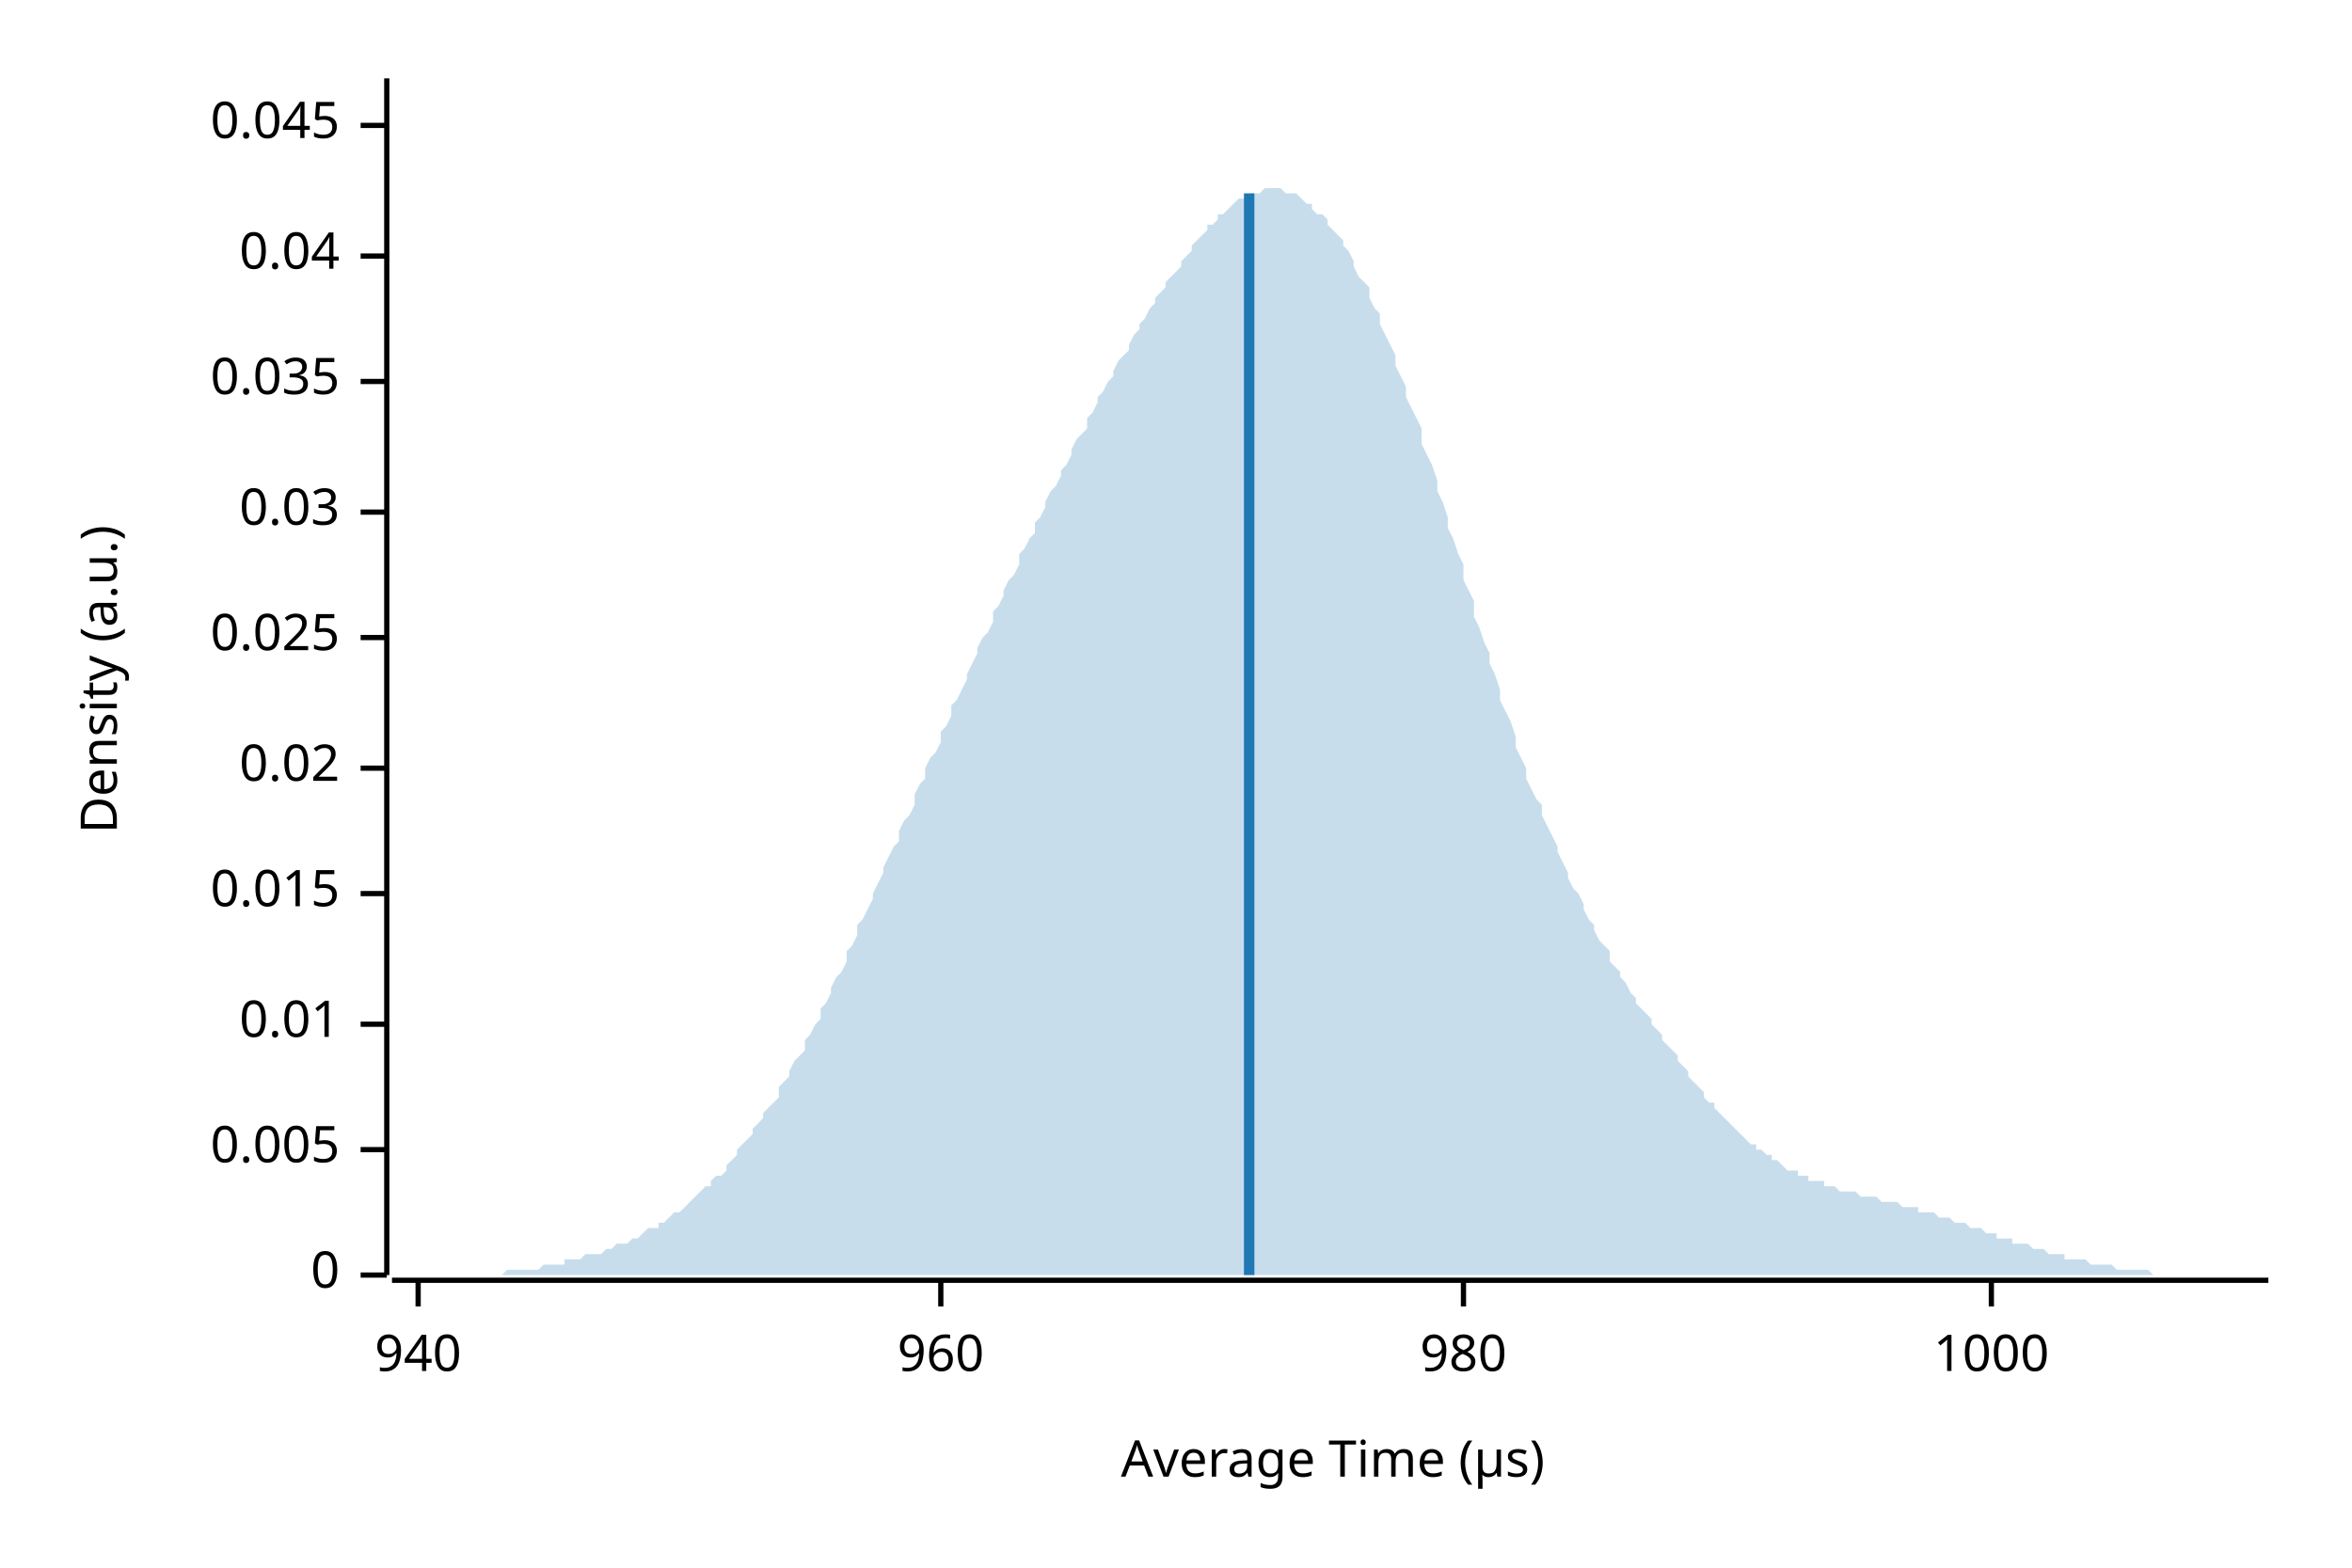
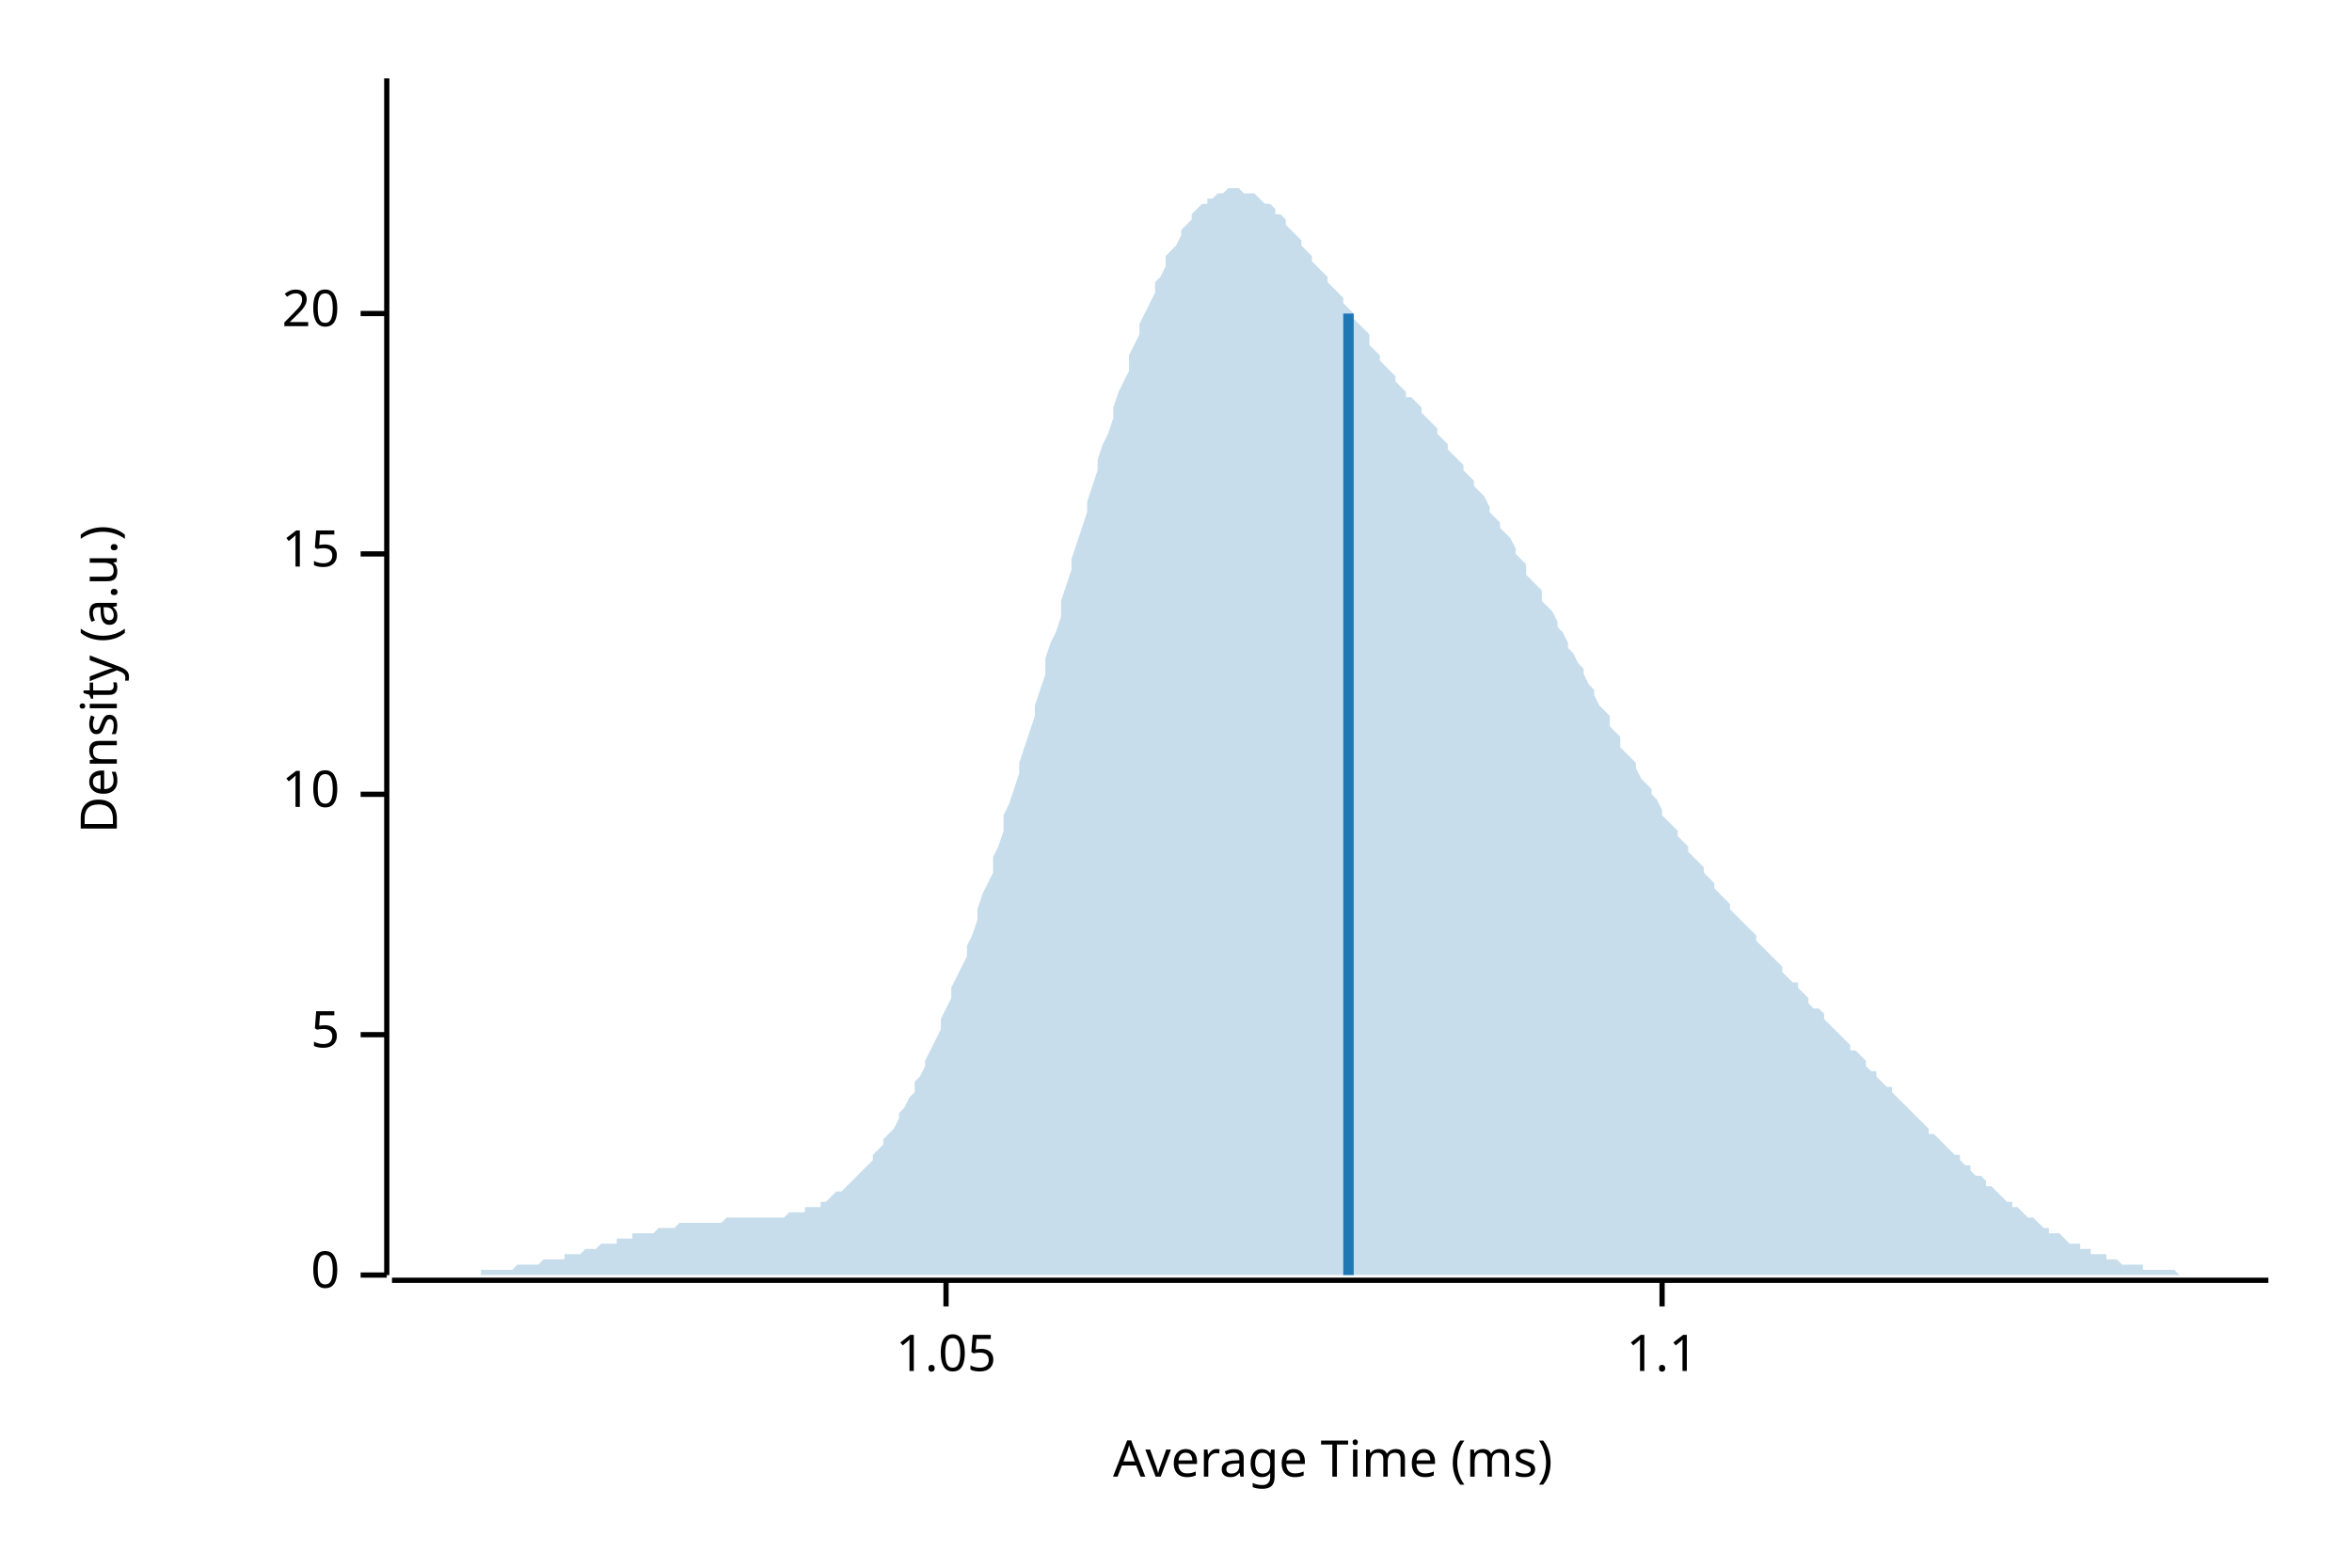
<svg xmlns="http://www.w3.org/2000/svg" width="450" height="300" viewBox="0 0 450 300">
  <text x="15" y="130" dy="0.76em" text-anchor="middle" font-family="sans-serif" font-size="9.677" opacity="1" fill="#000000" transform="rotate(270, 15, 130)">
Density (a.u.)
</text>
  <text x="255" y="285" dy="-0.5ex" text-anchor="middle" font-family="sans-serif" font-size="9.677" opacity="1" fill="#000000">
- Average Time (µs)
+ Average Time (ms)
</text>
  <polyline fill="none" opacity="1" stroke="#000000" stroke-width="1" points="74,15 74,244 " />
  <text x="65" y="244" dy="0.5ex" text-anchor="end" font-family="sans-serif" font-size="9.677" opacity="1" fill="#000000">
0
</text>
  <polyline fill="none" opacity="1" stroke="#000000" stroke-width="1" points="69,244 74,244 " />
-   <text x="65" y="220" dy="0.5ex" text-anchor="end" font-family="sans-serif" font-size="9.677" opacity="1" fill="#000000">
- 0.005
+   <text x="65" y="198" dy="0.5ex" text-anchor="end" font-family="sans-serif" font-size="9.677" opacity="1" fill="#000000">
+ 5
</text>
-   <polyline fill="none" opacity="1" stroke="#000000" stroke-width="1" points="69,220 74,220 " />
-   <text x="65" y="196" dy="0.5ex" text-anchor="end" font-family="sans-serif" font-size="9.677" opacity="1" fill="#000000">
- 0.01
+   <polyline fill="none" opacity="1" stroke="#000000" stroke-width="1" points="69,198 74,198 " />
+   <text x="65" y="152" dy="0.5ex" text-anchor="end" font-family="sans-serif" font-size="9.677" opacity="1" fill="#000000">
+ 10
</text>
-   <polyline fill="none" opacity="1" stroke="#000000" stroke-width="1" points="69,196 74,196 " />
-   <text x="65" y="171" dy="0.5ex" text-anchor="end" font-family="sans-serif" font-size="9.677" opacity="1" fill="#000000">
- 0.015
+   <polyline fill="none" opacity="1" stroke="#000000" stroke-width="1" points="69,152 74,152 " />
+   <text x="65" y="106" dy="0.5ex" text-anchor="end" font-family="sans-serif" font-size="9.677" opacity="1" fill="#000000">
+ 15
</text>
-   <polyline fill="none" opacity="1" stroke="#000000" stroke-width="1" points="69,171 74,171 " />
-   <text x="65" y="147" dy="0.5ex" text-anchor="end" font-family="sans-serif" font-size="9.677" opacity="1" fill="#000000">
- 0.02
+   <polyline fill="none" opacity="1" stroke="#000000" stroke-width="1" points="69,106 74,106 " />
+   <text x="65" y="60" dy="0.5ex" text-anchor="end" font-family="sans-serif" font-size="9.677" opacity="1" fill="#000000">
+ 20
</text>
-   <polyline fill="none" opacity="1" stroke="#000000" stroke-width="1" points="69,147 74,147 " />
-   <text x="65" y="122" dy="0.5ex" text-anchor="end" font-family="sans-serif" font-size="9.677" opacity="1" fill="#000000">
- 0.025
+   <polyline fill="none" opacity="1" stroke="#000000" stroke-width="1" points="69,60 74,60 " />
+   <polyline fill="none" opacity="1" stroke="#000000" stroke-width="1" points="75,245 434,245 " />
+   <text x="181" y="255" dy="0.76em" text-anchor="middle" font-family="sans-serif" font-size="9.677" opacity="1" fill="#000000">
+ 1.05
</text>
-   <polyline fill="none" opacity="1" stroke="#000000" stroke-width="1" points="69,122 74,122 " />
-   <text x="65" y="98" dy="0.5ex" text-anchor="end" font-family="sans-serif" font-size="9.677" opacity="1" fill="#000000">
- 0.03
+   <polyline fill="none" opacity="1" stroke="#000000" stroke-width="1" points="181,245 181,250 " />
+   <text x="318" y="255" dy="0.76em" text-anchor="middle" font-family="sans-serif" font-size="9.677" opacity="1" fill="#000000">
+ 1.1
</text>
-   <polyline fill="none" opacity="1" stroke="#000000" stroke-width="1" points="69,98 74,98 " />
-   <text x="65" y="73" dy="0.5ex" text-anchor="end" font-family="sans-serif" font-size="9.677" opacity="1" fill="#000000">
- 0.035
- </text>
-   <polyline fill="none" opacity="1" stroke="#000000" stroke-width="1" points="69,73 74,73 " />
-   <text x="65" y="49" dy="0.5ex" text-anchor="end" font-family="sans-serif" font-size="9.677" opacity="1" fill="#000000">
- 0.04
- </text>
-   <polyline fill="none" opacity="1" stroke="#000000" stroke-width="1" points="69,49 74,49 " />
-   <text x="65" y="24" dy="0.5ex" text-anchor="end" font-family="sans-serif" font-size="9.677" opacity="1" fill="#000000">
- 0.045
- </text>
-   <polyline fill="none" opacity="1" stroke="#000000" stroke-width="1" points="69,24 74,24 " />
-   <polyline fill="none" opacity="1" stroke="#000000" stroke-width="1" points="75,245 434,245 " />
-   <text x="80" y="255" dy="0.76em" text-anchor="middle" font-family="sans-serif" font-size="9.677" opacity="1" fill="#000000">
- 940
- </text>
-   <polyline fill="none" opacity="1" stroke="#000000" stroke-width="1" points="80,245 80,250 " />
-   <text x="180" y="255" dy="0.76em" text-anchor="middle" font-family="sans-serif" font-size="9.677" opacity="1" fill="#000000">
- 960
- </text>
-   <polyline fill="none" opacity="1" stroke="#000000" stroke-width="1" points="180,245 180,250 " />
-   <text x="280" y="255" dy="0.76em" text-anchor="middle" font-family="sans-serif" font-size="9.677" opacity="1" fill="#000000">
- 980
- </text>
-   <polyline fill="none" opacity="1" stroke="#000000" stroke-width="1" points="280,245 280,250 " />
-   <text x="381" y="255" dy="0.76em" text-anchor="middle" font-family="sans-serif" font-size="9.677" opacity="1" fill="#000000">
- 1000
- </text>
-   <polyline fill="none" opacity="1" stroke="#000000" stroke-width="1" points="381,245 381,250 " />
-   <polygon opacity="0.25" fill="#1F78B4" points="75,244 75,244 76,244 77,244 77,244 78,244 79,244 80,244 80,244 81,244 82,244 82,244 83,244 84,244 85,244 85,244 86,244 87,244 87,244 88,244 89,244 90,244 90,244 91,244 92,244 92,244 93,244 94,244 95,244 95,244 96,244 97,243 98,243 98,243 99,243 100,243 100,243 101,243 102,243 103,243 103,243 104,242 105,242 105,242 106,242 107,242 108,242 108,241 109,241 110,241 110,241 111,241 112,240 113,240 113,240 114,240 115,240 116,239 116,239 117,239 118,238 118,238 119,238 120,238 121,237 121,237 122,237 123,236 123,236 124,235 125,235 126,235 126,234 127,234 128,233 128,233 129,232 130,232 131,231 131,231 132,230 133,229 133,229 134,228 135,227 136,227 136,226 137,225 138,225 139,224 139,223 140,222 141,221 141,220 142,219 143,218 144,217 144,216 145,215 146,214 146,213 147,212 148,211 149,210 149,208 150,207 151,206 151,205 152,203 153,202 154,201 154,199 155,198 156,196 157,195 157,193 158,192 159,190 159,189 160,187 161,186 162,184 162,182 163,181 164,179 164,177 165,176 166,174 167,172 167,171 168,169 169,167 169,166 170,164 171,162 172,161 172,159 173,157 174,156 175,154 175,152 176,150 177,149 177,147 178,145 179,144 180,142 180,140 181,139 182,137 182,135 183,134 184,132 185,130 185,129 186,127 187,125 187,124 188,122 189,121 190,119 190,117 191,116 192,114 192,113 193,111 194,110 195,108 195,106 196,105 197,103 198,102 198,100 199,99 200,97 200,96 201,94 202,93 203,91 203,90 204,89 205,87 205,86 206,84 207,83 208,82 208,80 209,79 210,77 210,76 211,75 212,73 213,72 213,71 214,69 215,68 216,67 216,66 217,64 218,63 218,62 219,61 220,59 221,58 221,57 222,56 223,55 223,54 224,53 225,52 226,51 226,50 227,49 228,48 228,47 229,46 230,45 231,44 231,43 232,43 233,42 233,41 234,41 235,40 236,39 236,39 237,38 238,38 239,38 239,37 240,37 241,37 241,37 242,36 243,36 244,36 244,36 245,36 246,37 246,37 247,37 248,37 249,38 249,38 250,39 251,39 251,40 252,41 253,41 254,42 254,43 255,44 256,45 257,46 257,47 258,48 259,50 259,51 260,53 261,54 262,55 262,57 263,59 264,60 264,62 265,64 266,66 267,68 267,70 268,72 269,74 269,76 270,78 271,80 272,82 272,85 273,87 274,89 275,92 275,94 276,96 277,99 277,101 278,103 279,106 280,108 280,111 281,113 282,115 282,118 283,120 284,123 285,125 285,127 286,129 287,132 287,134 288,136 289,138 290,141 290,143 291,145 292,147 292,149 293,151 294,153 295,154 295,156 296,158 297,160 298,162 298,163 299,165 300,167 300,168 301,170 302,171 303,173 303,174 304,176 305,177 305,178 306,180 307,181 308,182 308,184 309,185 310,186 310,187 311,188 312,190 313,191 313,192 314,193 315,194 316,195 316,196 317,197 318,198 318,199 319,200 320,201 321,202 321,203 322,204 323,205 323,206 324,207 325,208 326,209 326,210 327,211 328,211 328,212 329,213 330,214 331,215 331,215 332,216 333,217 333,217 334,218 335,219 336,219 336,220 337,220 338,221 339,221 339,222 340,222 341,223 341,223 342,224 343,224 344,224 344,225 345,225 346,225 346,226 347,226 348,226 349,226 349,227 350,227 351,227 351,227 352,228 353,228 354,228 354,228 355,228 356,229 357,229 357,229 358,229 359,229 359,229 360,230 361,230 362,230 362,230 363,230 364,231 364,231 365,231 366,231 367,231 367,232 368,232 369,232 369,232 370,232 371,233 372,233 372,233 373,233 374,234 375,234 375,234 376,234 377,235 377,235 378,235 379,235 380,236 380,236 381,236 382,236 382,237 383,237 384,237 385,237 385,238 386,238 387,238 387,238 388,238 389,239 390,239 390,239 391,239 392,240 392,240 393,240 394,240 395,240 395,241 396,241 397,241 398,241 398,241 399,241 400,242 400,242 401,242 402,242 403,242 403,242 404,242 405,243 405,243 406,243 407,243 408,243 408,243 409,243 410,243 410,243 411,243 412,244 413,244 413,244 414,244 415,244 416,244 416,244 417,244 418,244 418,244 419,244 420,244 421,244 421,244 422,244 423,244 423,244 424,244 425,244 426,244 426,244 427,244 428,244 428,244 429,244 430,244 431,244 431,244 432,244 433,244 434,244 434,244 75,244 " />
-   <polyline fill="none" opacity="1" stroke="#1F78B4" stroke-width="2" points="239,244 239,37 " />
+   <polyline fill="none" opacity="1" stroke="#000000" stroke-width="1" points="318,245 318,250 " />
+   <polygon opacity="0.25" fill="#1F78B4" points="75,244 75,244 76,244 77,244 77,244 78,244 79,244 80,244 80,244 81,244 82,244 82,244 83,244 84,244 85,244 85,244 86,244 87,244 87,244 88,244 89,244 90,244 90,244 91,244 92,244 92,243 93,243 94,243 95,243 95,243 96,243 97,243 98,243 98,243 99,242 100,242 100,242 101,242 102,242 103,242 103,242 104,241 105,241 105,241 106,241 107,241 108,241 108,240 109,240 110,240 110,240 111,240 112,239 113,239 113,239 114,239 115,238 116,238 116,238 117,238 118,238 118,237 119,237 120,237 121,237 121,236 122,236 123,236 123,236 124,236 125,236 126,235 126,235 127,235 128,235 128,235 129,235 130,234 131,234 131,234 132,234 133,234 133,234 134,234 135,234 136,234 136,234 137,234 138,234 139,233 139,233 140,233 141,233 141,233 142,233 143,233 144,233 144,233 145,233 146,233 146,233 147,233 148,233 149,233 149,233 150,233 151,232 151,232 152,232 153,232 154,232 154,231 155,231 156,231 157,231 157,230 158,230 159,229 159,229 160,228 161,228 162,227 162,227 163,226 164,225 164,225 165,224 166,223 167,222 167,221 168,220 169,219 169,218 170,217 171,216 172,214 172,213 173,212 174,210 175,209 175,207 176,206 177,204 177,203 178,201 179,199 180,197 180,195 181,193 182,191 182,189 183,187 184,185 185,183 185,181 186,179 187,176 187,174 188,171 189,169 190,167 190,164 191,162 192,159 192,156 193,154 194,151 195,148 195,146 196,143 197,140 198,137 198,135 199,132 200,129 200,126 201,123 202,121 203,118 203,115 204,112 205,109 205,107 206,104 207,101 208,98 208,96 209,93 210,90 210,88 211,85 212,83 213,80 213,78 214,75 215,73 216,71 216,68 217,66 218,64 218,62 219,60 220,58 221,56 221,54 222,53 223,51 223,49 224,48 225,47 226,45 226,44 227,43 228,42 228,41 229,40 230,39 231,39 231,38 232,38 233,37 233,37 234,37 235,36 236,36 236,36 237,36 238,37 239,37 239,37 240,37 241,38 241,38 242,39 243,39 244,40 244,41 245,41 246,42 246,43 247,44 248,45 249,46 249,47 250,48 251,49 251,50 252,51 253,52 254,53 254,54 255,55 256,56 257,57 257,58 258,59 259,60 259,61 260,62 261,63 262,64 262,66 263,67 264,68 264,69 265,70 266,71 267,72 267,73 268,74 269,75 269,76 270,76 271,77 272,78 272,79 273,80 274,81 275,82 275,83 276,84 277,85 277,86 278,87 279,88 280,89 280,90 281,91 282,92 282,93 283,94 284,95 285,97 285,98 286,99 287,100 287,101 288,102 289,103 290,105 290,106 291,107 292,108 292,110 293,111 294,112 295,113 295,115 296,116 297,117 298,119 298,120 299,121 300,123 300,124 301,125 302,127 303,128 303,129 304,131 305,132 305,133 306,135 307,136 308,137 308,139 309,140 310,141 310,143 311,144 312,145 313,146 313,147 314,149 315,150 316,151 316,152 317,153 318,155 318,156 319,157 320,158 321,159 321,160 322,161 323,162 323,163 324,164 325,165 326,166 326,167 327,168 328,169 328,170 329,171 330,172 331,173 331,174 332,175 333,176 333,176 334,177 335,178 336,179 336,180 337,181 338,182 339,183 339,183 340,184 341,185 341,186 342,187 343,188 344,188 344,189 345,190 346,191 346,192 347,193 348,193 349,194 349,195 350,196 351,197 351,197 352,198 353,199 354,200 354,201 355,201 356,202 357,203 357,204 358,205 359,205 359,206 360,207 361,208 362,208 362,209 363,210 364,211 364,211 365,212 366,213 367,214 367,214 368,215 369,216 369,217 370,217 371,218 372,219 372,219 373,220 374,221 375,221 375,222 376,223 377,223 377,224 378,225 379,225 380,226 380,227 381,227 382,228 382,228 383,229 384,230 385,230 385,231 386,231 387,232 387,232 388,233 389,233 390,234 390,234 391,235 392,235 392,236 393,236 394,236 395,237 395,237 396,238 397,238 398,238 398,239 399,239 400,239 400,240 401,240 402,240 403,240 403,241 404,241 405,241 405,241 406,242 407,242 408,242 408,242 409,242 410,242 410,243 411,243 412,243 413,243 413,243 414,243 415,243 416,243 416,243 417,244 418,244 418,244 419,244 420,244 421,244 421,244 422,244 423,244 423,244 424,244 425,244 426,244 426,244 427,244 428,244 428,244 429,244 430,244 431,244 431,244 432,244 433,244 434,244 434,244 75,244 " />
+   <polyline fill="none" opacity="1" stroke="#1F78B4" stroke-width="2" points="258,244 258,60 " />
</svg>
